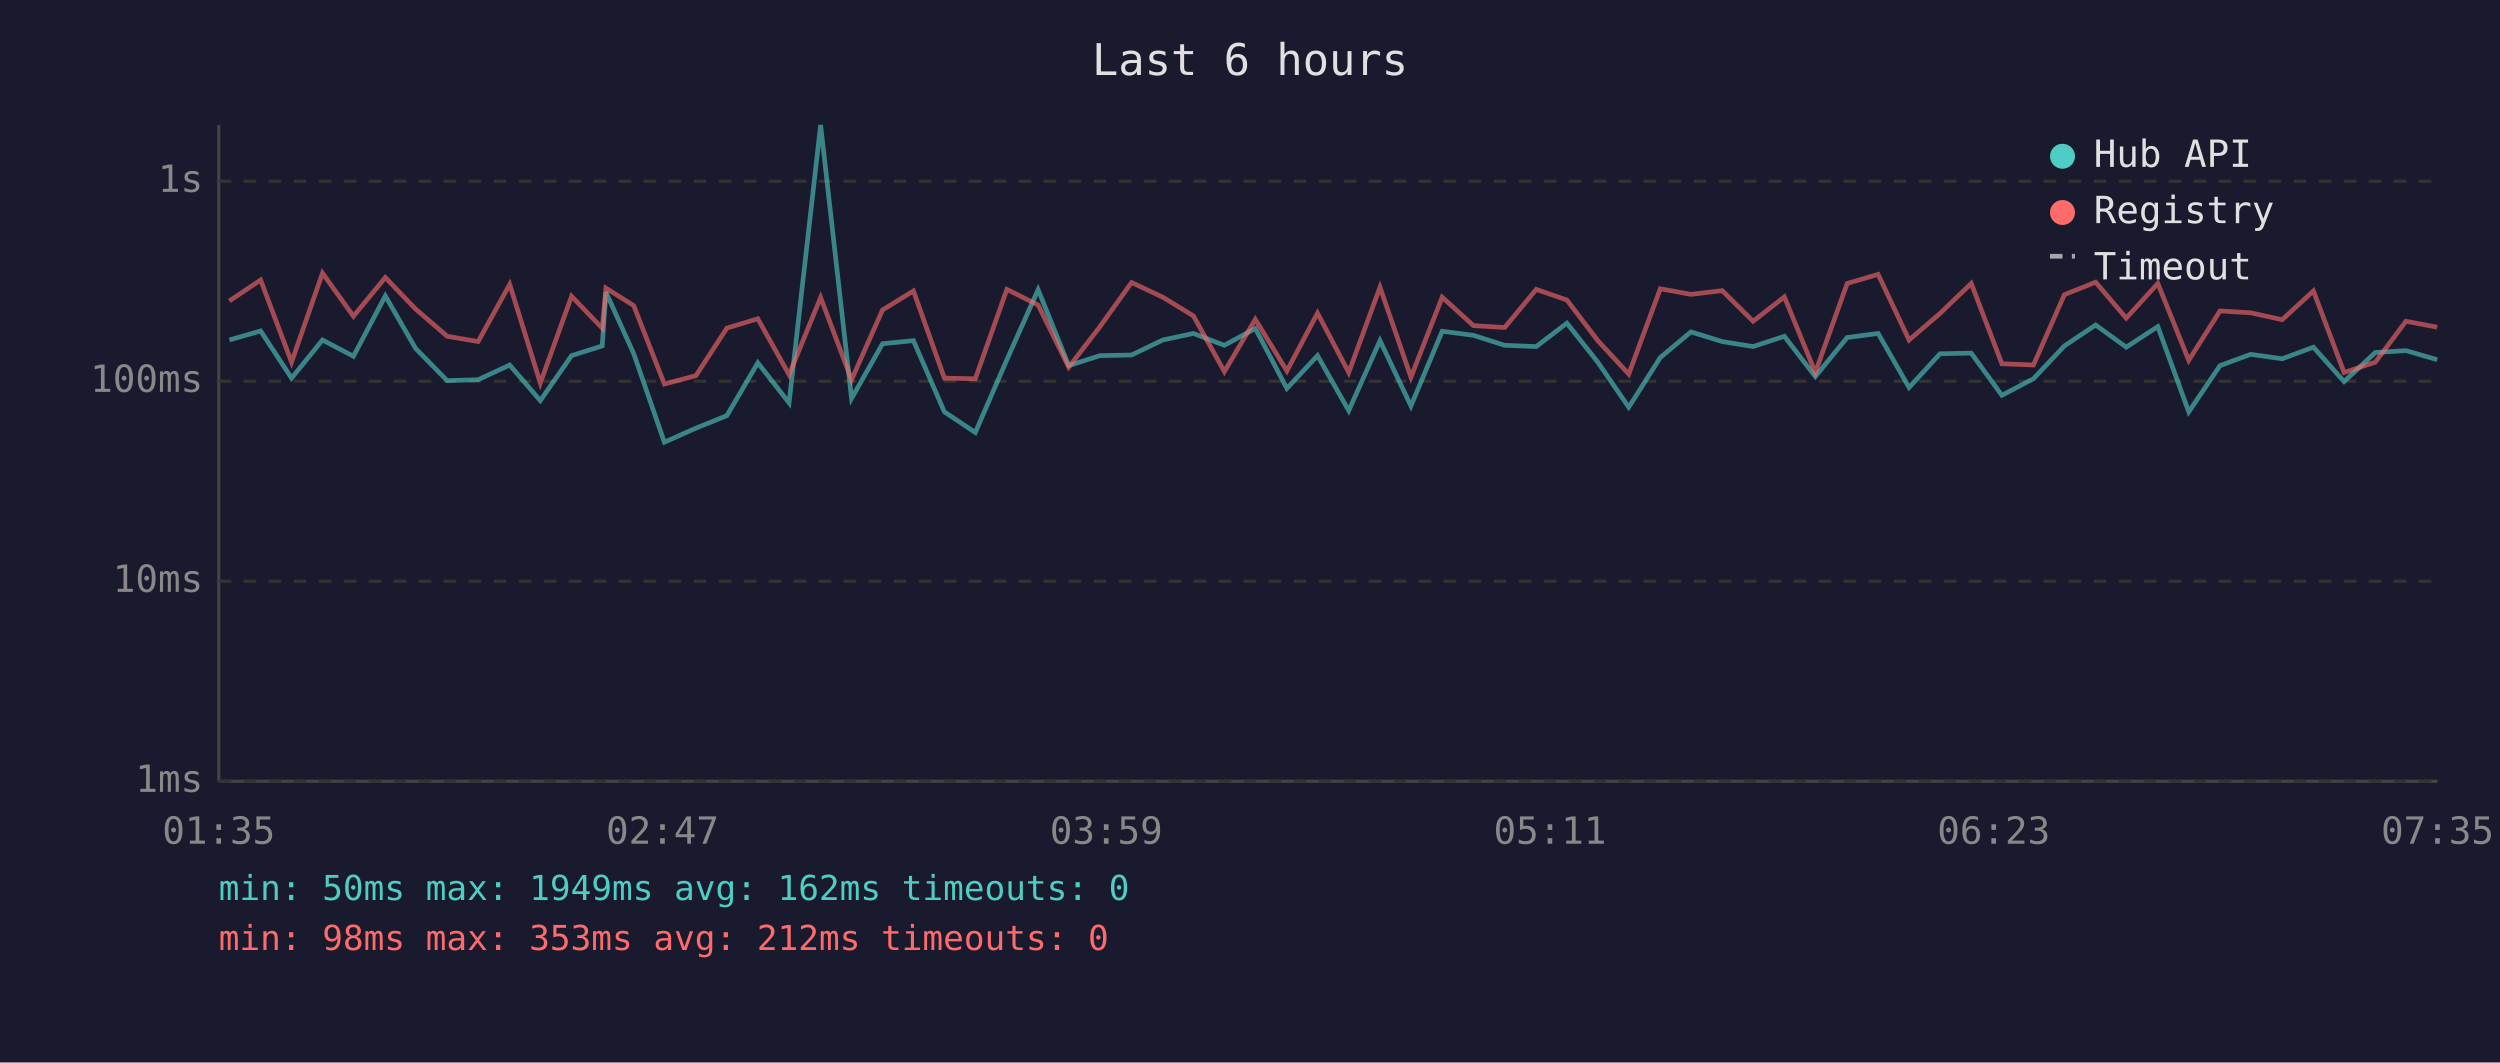
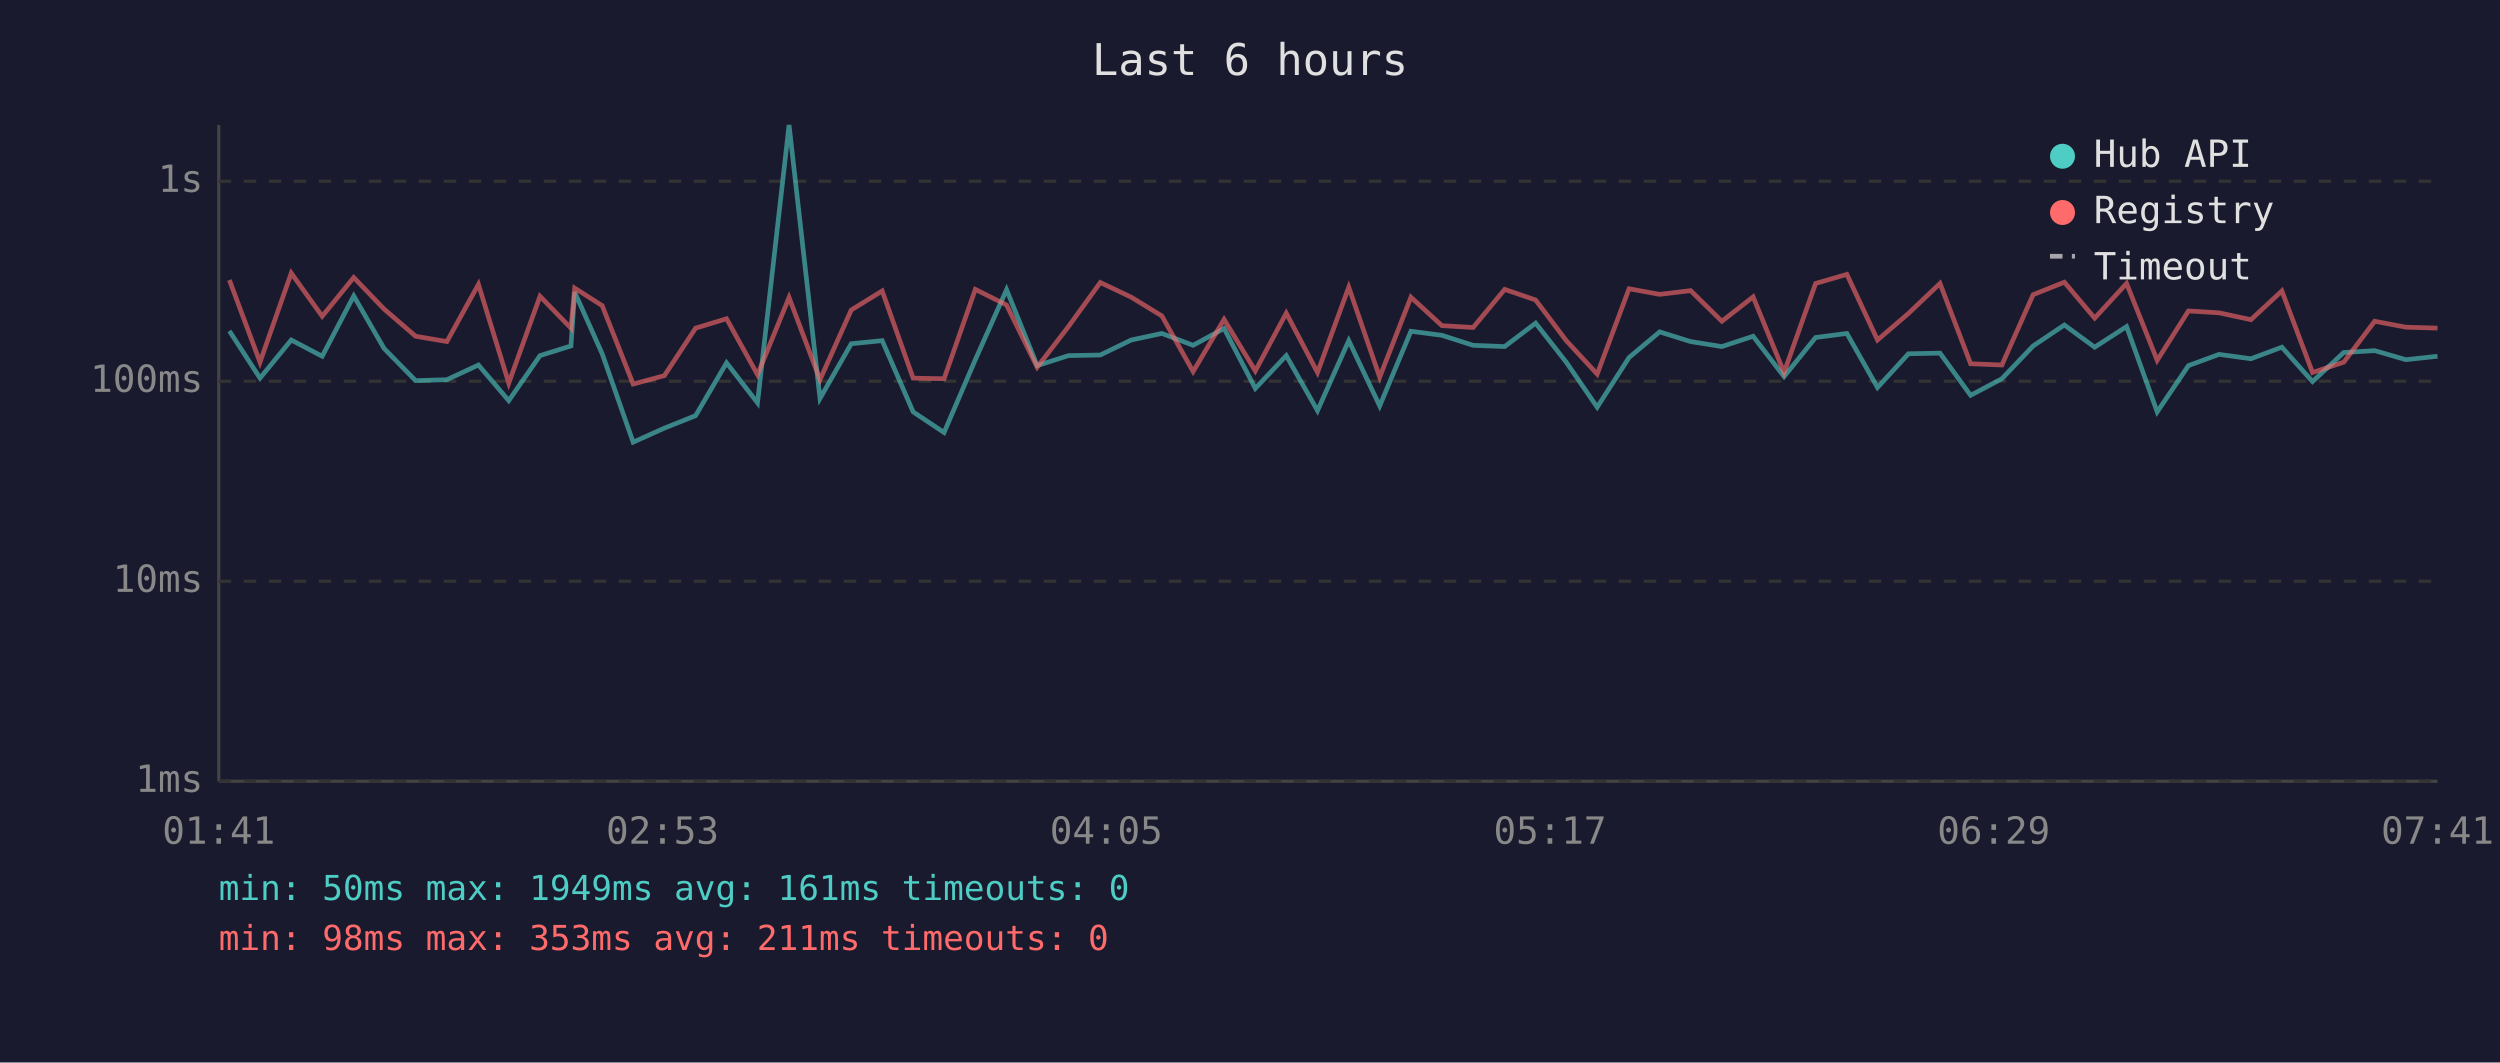
<svg xmlns="http://www.w3.org/2000/svg" viewBox="0 0 800 340" font-family="monospace" font-size="12">
  <rect width="800" height="340" fill="#1a1a2e" />
  <text x="400" y="24" fill="#e0e0e0" font-size="14" text-anchor="middle">Last 6 hours</text>
  <line x1="70" y1="40" x2="70" y2="250" stroke="#444" stroke-width="1" />
  <line x1="70" y1="250" x2="780" y2="250" stroke="#444" stroke-width="1" />
  <line x1="70" y1="250" x2="780" y2="250" stroke="#333" stroke-width="1" stroke-dasharray="4" />
  <text x="65" y="250" fill="#888" text-anchor="end" dominant-baseline="middle">1ms</text>
  <line x1="70" y1="186" x2="780" y2="186" stroke="#333" stroke-width="1" stroke-dasharray="4" />
  <text x="65" y="186" fill="#888" text-anchor="end" dominant-baseline="middle">10ms</text>
  <line x1="70" y1="122" x2="780" y2="122" stroke="#333" stroke-width="1" stroke-dasharray="4" />
  <text x="65" y="122" fill="#888" text-anchor="end" dominant-baseline="middle">100ms</text>
  <line x1="70" y1="58" x2="780" y2="58" stroke="#333" stroke-width="1" stroke-dasharray="4" />
  <text x="65" y="58" fill="#888" text-anchor="end" dominant-baseline="middle">1s</text>
-   <text x="70" y="270" fill="#888" text-anchor="middle">01:35</text>
-   <text x="212" y="270" fill="#888" text-anchor="middle">02:47</text>
-   <text x="354" y="270" fill="#888" text-anchor="middle">03:59</text>
-   <text x="496" y="270" fill="#888" text-anchor="middle">05:11</text>
-   <text x="638" y="270" fill="#888" text-anchor="middle">06:23</text>
-   <text x="780" y="270" fill="#888" text-anchor="middle">07:35</text>
-   <polyline points="73.4,108.8 83.4,105.9 93.3,121.0 103.2,108.8 113.1,114.0 123.3,94.7 133.0,111.5 143.1,121.8 153.0,121.5 163.1,116.8 172.9,128.2 182.9,113.8 192.7,110.7 193.9,93.5 202.8,113.2 212.6,141.5 222.7,137.0 232.6,133.0 242.5,116.1 252.5,128.9 262.6,40.0 272.5,127.5 282.4,110.0 292.3,109.0 302.2,131.8 312.1,138.4 322.2,115.1 332.2,92.7 342.0,117.0 352.0,113.8 362.1,113.6 372.1,108.8 381.9,106.7 391.8,110.5 401.7,105.1 411.8,124.3 421.6,113.8 431.6,131.4 441.6,109.0 451.5,129.9 461.5,106.0 471.5,107.3 481.5,110.5 491.6,110.9 501.4,103.4 511.3,115.9 521.2,130.3 531.3,114.4 541.1,106.2 551.1,109.3 561.0,110.9 571.0,107.6 580.9,120.5 591.1,108.0 601.0,106.7 610.9,124.0 620.8,113.2 630.8,113.0 640.6,126.5 650.7,121.2 660.6,110.7 670.6,104.0 680.4,111.1 690.5,104.5 700.4,131.8 710.4,117.0 720.2,113.4 730.3,114.8 740.3,111.1 750.1,122.1 760.1,112.8 769.9,112.2 779.9,115.1" fill="none" stroke="#4ecdc4" stroke-width="1.5" opacity="0.6" />
-   <polyline points="73.4,96.3 83.4,89.6 93.3,115.9 103.2,87.4 113.1,101.2 123.3,88.8 133.0,98.9 143.1,107.6 153.0,109.3 163.1,91.0 172.9,122.6 182.9,94.8 192.7,105.0 193.9,92.2 202.8,97.8 212.6,122.9 222.7,120.2 232.6,105.0 242.5,102.0 252.5,119.9 262.6,95.2 272.5,121.5 282.4,99.2 292.3,93.1 302.2,121.0 312.1,121.2 322.2,92.6 332.2,97.6 342.0,117.5 352.0,104.5 362.1,90.4 372.1,95.1 381.9,101.1 391.8,118.9 401.7,102.2 411.8,118.7 421.6,100.2 431.6,119.2 441.6,91.9 451.5,120.7 461.5,95.1 471.5,104.2 481.5,104.8 491.6,92.6 501.4,96.0 511.3,109.0 521.2,119.7 531.3,92.4 541.1,94.2 551.1,93.0 561.0,102.8 571.0,95.0 580.9,119.2 591.1,90.7 601.0,87.8 610.9,108.8 620.8,100.3 630.8,90.7 640.6,116.4 650.7,116.8 660.6,94.3 670.6,90.3 680.4,101.8 690.5,90.7 700.4,115.3 710.4,99.5 720.2,100.1 730.3,102.3 740.3,93.1 750.1,119.2 760.1,115.9 769.9,102.8 779.9,104.7" fill="none" stroke="#ff6b6b" stroke-width="1.5" opacity="0.6" />
+   <text x="70" y="270" fill="#888" text-anchor="middle">01:41</text>
+   <text x="212" y="270" fill="#888" text-anchor="middle">02:53</text>
+   <text x="354" y="270" fill="#888" text-anchor="middle">04:05</text>
+   <text x="496" y="270" fill="#888" text-anchor="middle">05:17</text>
+   <text x="638" y="270" fill="#888" text-anchor="middle">06:29</text>
+   <text x="780" y="270" fill="#888" text-anchor="middle">07:41</text>
+   <polyline points="73.4,105.9 83.2,121.0 93.2,108.8 103.1,114.0 113.2,94.7 122.9,111.5 133.0,121.8 143.0,121.5 153.1,116.8 162.8,128.2 172.8,113.8 182.7,110.7 183.9,93.5 192.7,113.2 202.6,141.5 212.6,137.0 222.6,133.0 232.5,116.1 242.4,128.9 252.5,40.0 262.4,127.5 272.4,110.0 282.3,109.0 292.2,131.8 302.1,138.4 312.1,115.1 322.1,92.7 331.9,117.0 341.9,113.8 352.1,113.6 362.0,108.8 371.8,106.7 381.8,110.5 391.7,105.1 401.7,124.3 411.6,113.8 421.6,131.4 431.6,109.0 441.5,129.9 451.5,106.0 461.4,107.3 471.4,110.5 481.5,110.9 491.4,103.4 501.2,115.9 511.1,130.3 521.3,114.4 531.1,106.2 541.0,109.3 551.0,110.9 561.0,107.6 570.9,120.5 581.0,108.0 591.0,106.7 600.8,124.0 610.7,113.2 620.8,113.0 630.6,126.5 640.6,121.2 650.6,110.7 660.6,104.0 670.3,111.1 680.5,104.5 690.3,131.8 700.3,117.0 710.1,113.4 720.3,114.8 730.2,111.1 740.0,122.1 750.0,112.8 759.9,112.2 769.9,115.1 780.0,114.0" fill="none" stroke="#4ecdc4" stroke-width="1.5" opacity="0.6" />
+   <polyline points="73.4,89.6 83.2,115.9 93.2,87.4 103.1,101.2 113.2,88.8 122.9,98.9 133.0,107.6 143.0,109.3 153.1,91.0 162.8,122.6 172.8,94.8 182.7,105.0 183.9,92.2 192.7,97.8 202.6,122.9 212.6,120.2 222.6,105.0 232.5,102.0 242.4,119.9 252.5,95.2 262.4,121.5 272.4,99.2 282.3,93.1 292.2,121.0 302.1,121.2 312.1,92.6 322.1,97.6 331.9,117.5 341.9,104.5 352.1,90.4 362.0,95.1 371.8,101.1 381.8,118.9 391.7,102.2 401.7,118.7 411.6,100.2 421.6,119.2 431.6,91.9 441.5,120.7 451.5,95.1 461.4,104.2 471.4,104.8 481.5,92.6 491.4,96.0 501.2,109.0 511.1,119.7 521.3,92.4 531.1,94.2 541.0,93.0 551.0,102.8 561.0,95.0 570.9,119.2 581.0,90.7 591.0,87.8 600.8,108.8 610.7,100.3 620.8,90.7 630.6,116.4 640.6,116.8 650.6,94.3 660.6,90.3 670.3,101.8 680.5,90.7 690.3,115.3 700.3,99.5 710.1,100.1 720.3,102.3 730.2,93.1 740.0,119.2 750.0,115.9 759.9,102.8 769.9,104.7 780.0,105.0" fill="none" stroke="#ff6b6b" stroke-width="1.5" opacity="0.6" />
  <circle cx="660" cy="50" r="4" fill="#4ecdc4" />
  <text x="670" y="50" fill="#e0e0e0" dominant-baseline="middle">Hub API</text>
  <circle cx="660" cy="68" r="4" fill="#ff6b6b" />
  <text x="670" y="68" fill="#e0e0e0" dominant-baseline="middle">Registry</text>
  <line x1="656" y1="82" x2="664" y2="82" stroke="#e0e0e0" stroke-width="1.5" stroke-dasharray="4,3" opacity="0.7" />
  <text x="670" y="86" fill="#e0e0e0" dominant-baseline="middle">Timeout</text>
-   <text x="70" y="288" fill="#4ecdc4" font-size="11">min: 50ms  max: 1949ms  avg: 162ms  timeouts: 0</text>
-   <text x="70" y="304" fill="#ff6b6b" font-size="11">min: 98ms  max: 353ms  avg: 212ms  timeouts: 0</text>
+   <text x="70" y="288" fill="#4ecdc4" font-size="11">min: 50ms  max: 1949ms  avg: 161ms  timeouts: 0</text>
+   <text x="70" y="304" fill="#ff6b6b" font-size="11">min: 98ms  max: 353ms  avg: 211ms  timeouts: 0</text>
</svg>
